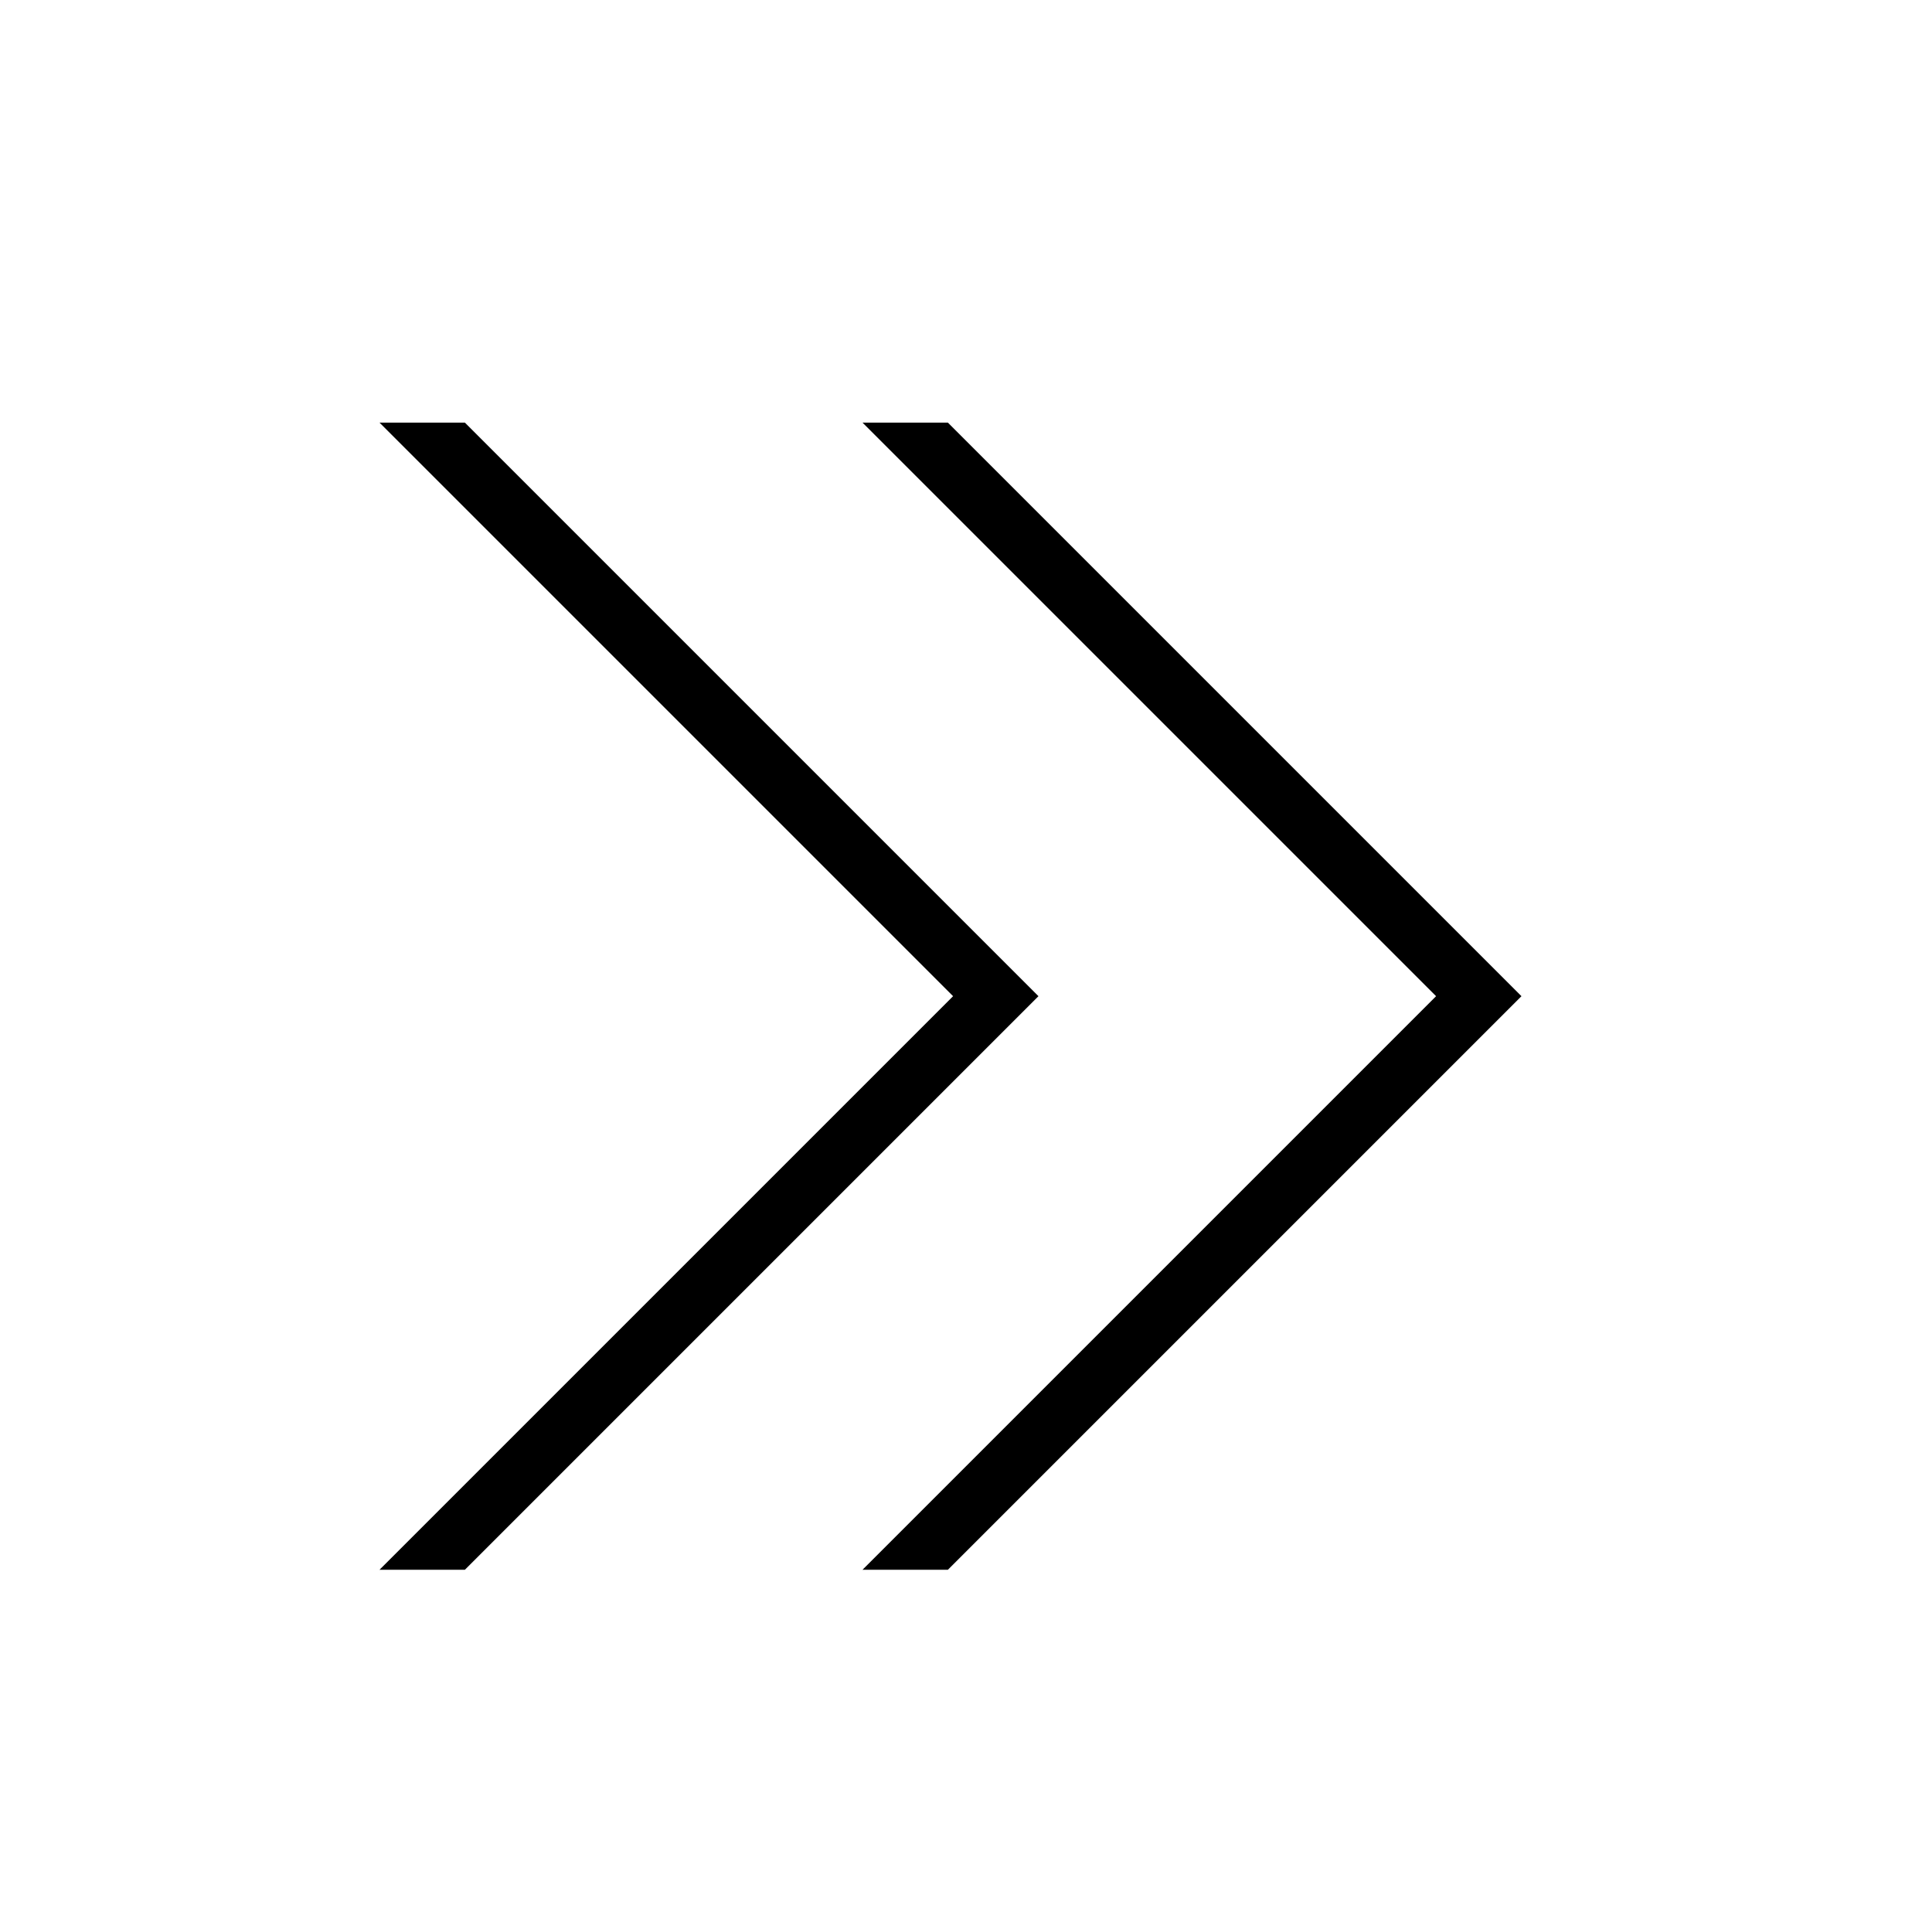
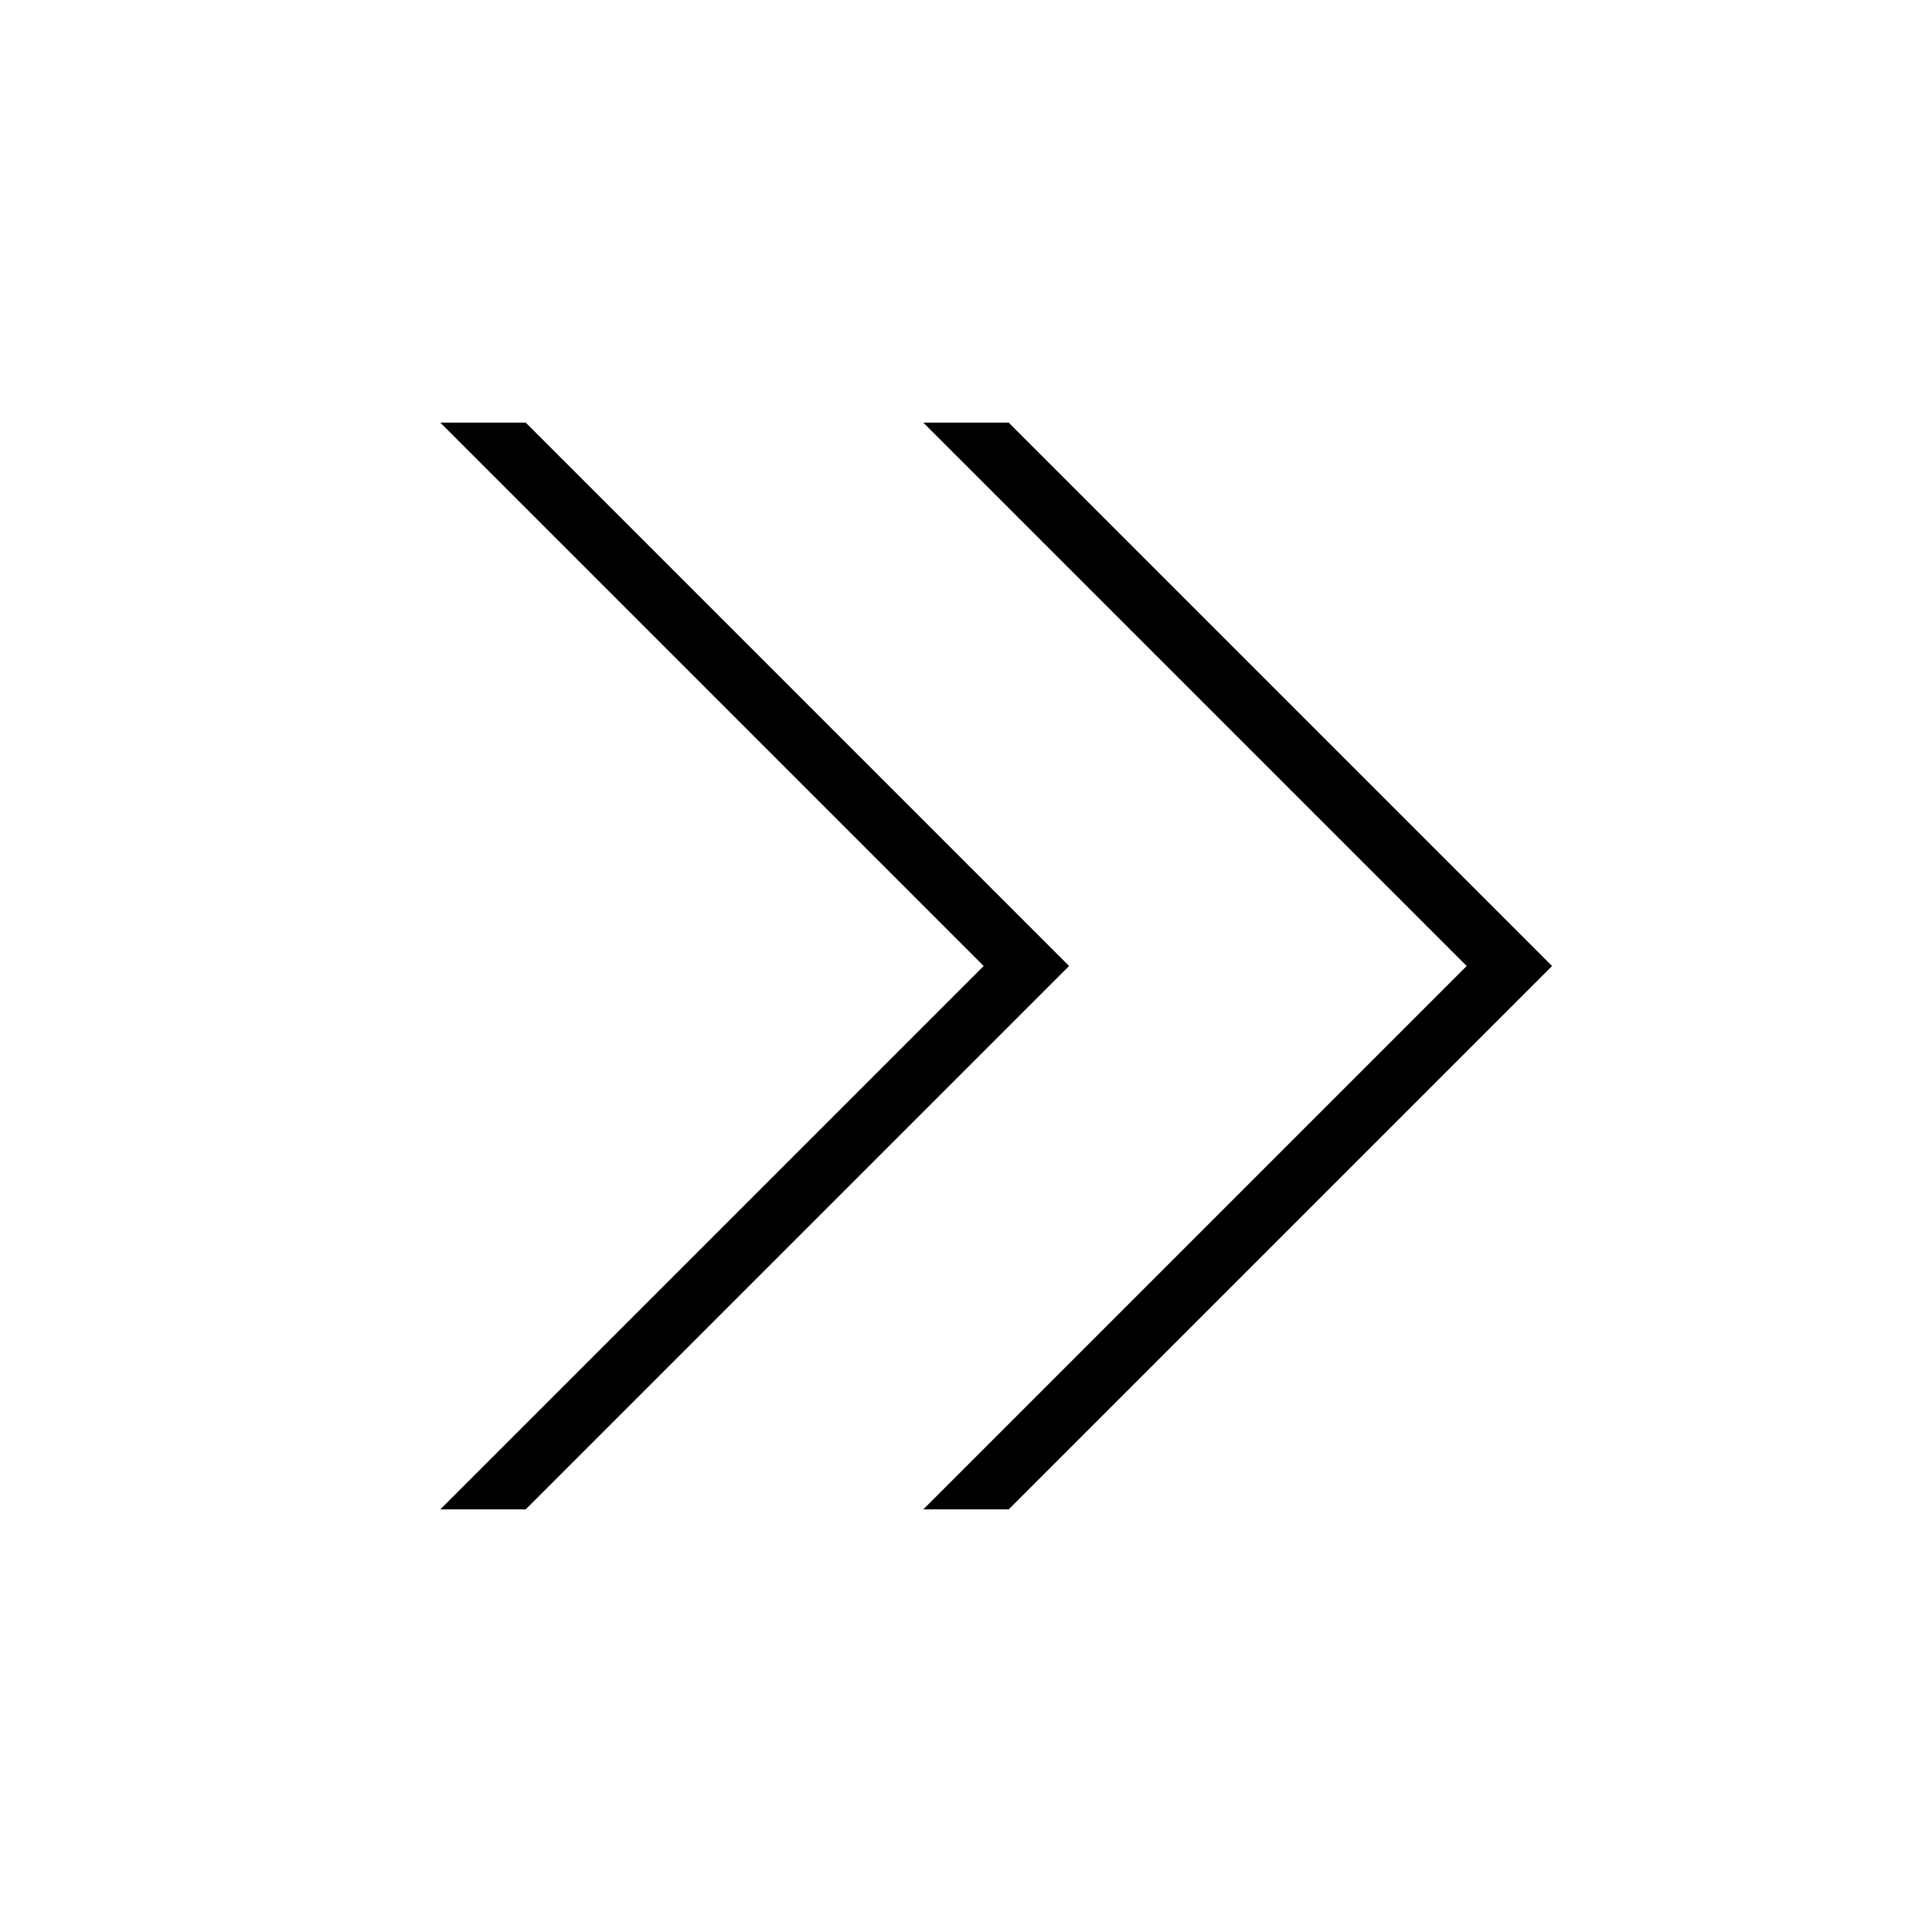
<svg xmlns="http://www.w3.org/2000/svg" viewBox="0 0 32 32">
-   <path d="M6.286 7H7.7l9.5 9.5L7.7 26H6.286l9.5-9.5zm17.5 9.5l-9.5 9.5H15.7l9.5-9.5L15.7 7h-1.414z" />
+   <path d="M24.293 16l-9-9h1.414l9 9-9 9h-1.414zM8.707 25l9-9-9-9H7.293l9 9-9 9z" id="icons" />
</svg>
